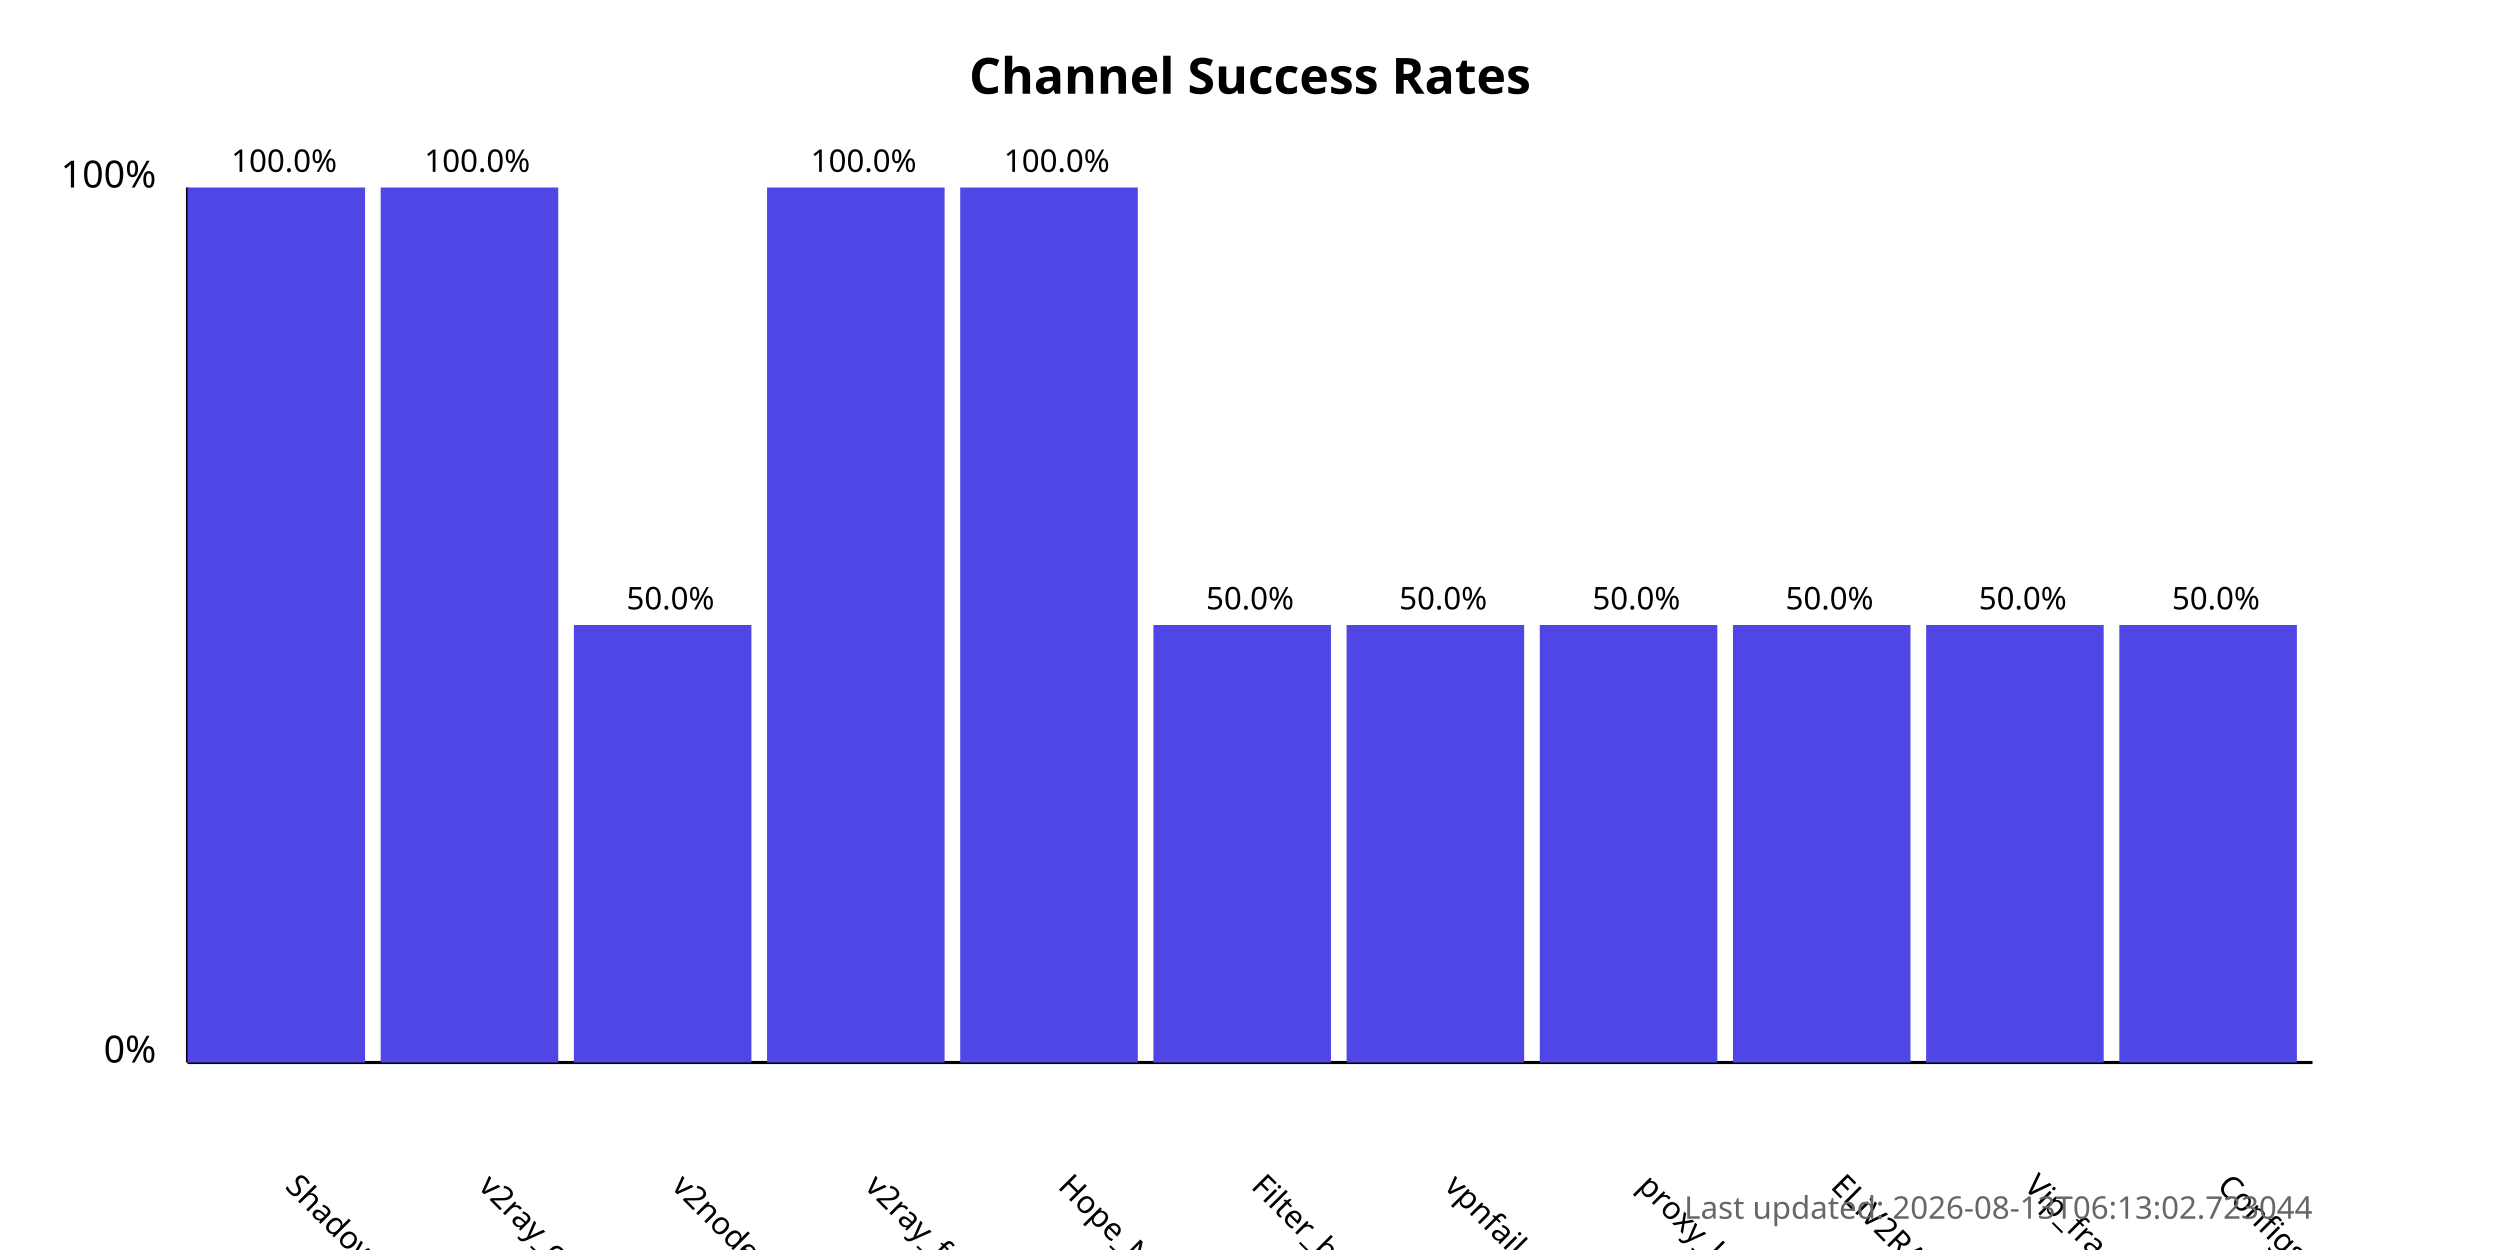
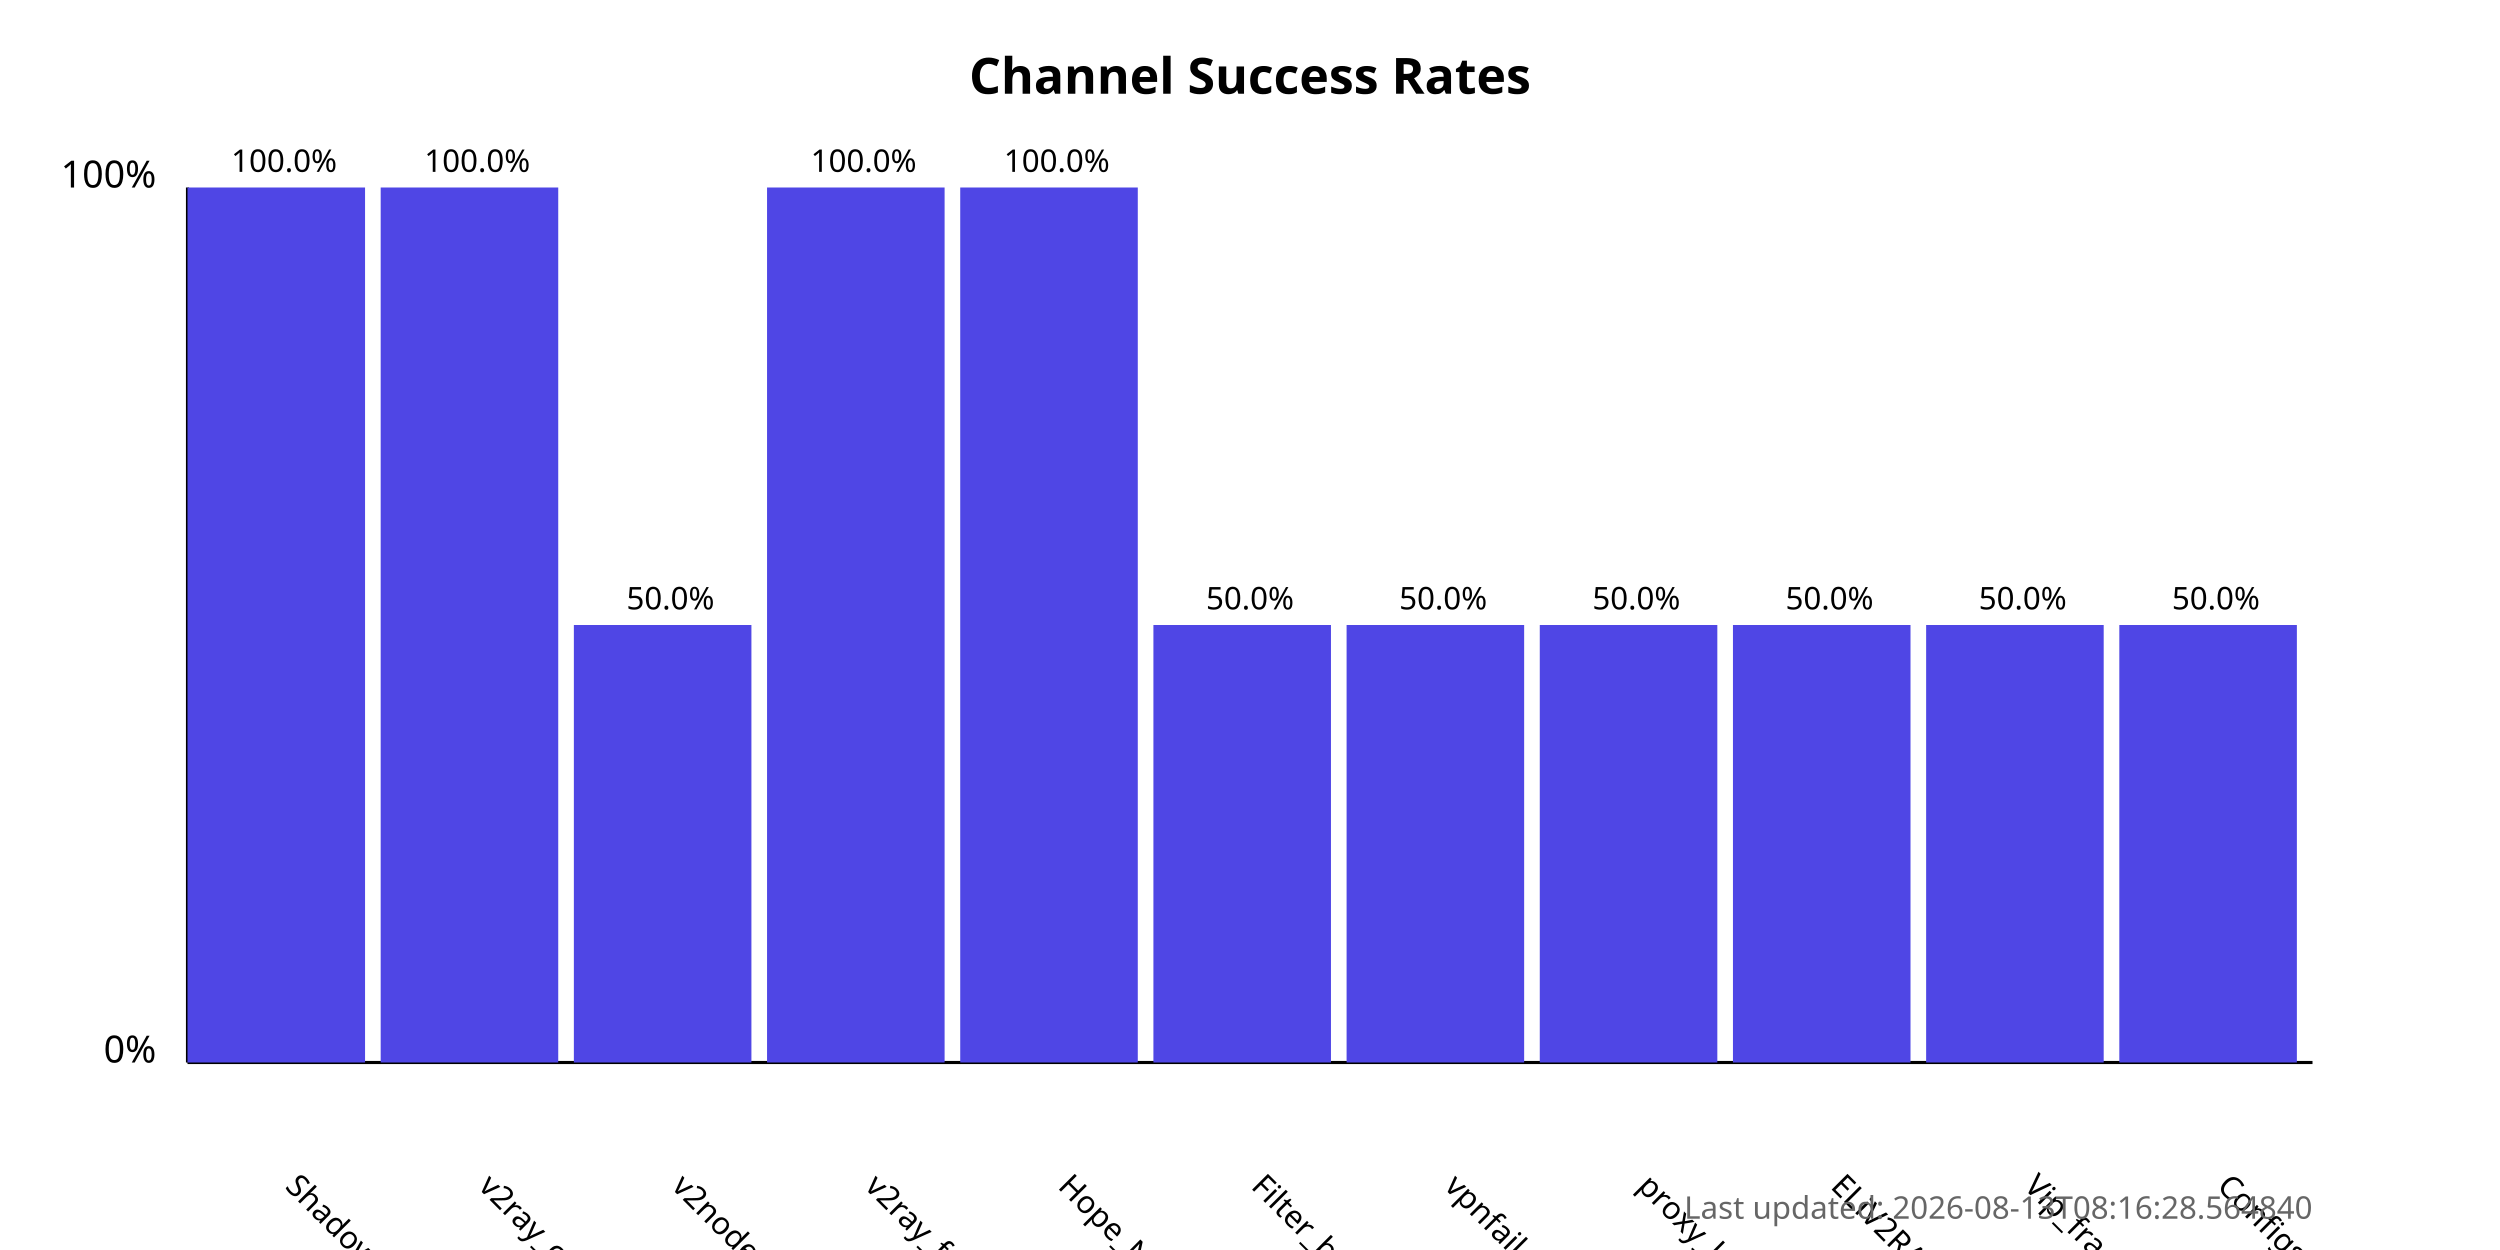
<svg xmlns="http://www.w3.org/2000/svg" width="800" height="400">
  <style>
            .chart-title { font: bold 16px sans-serif; }
            .axis-label { font: 12px sans-serif; }
            .tick-label { font: 10px sans-serif; }
            .bar { fill: #4f46e5; }
            .bar:hover { fill: #6366f1; }
            .timestamp { font: 10px sans-serif; fill: #666; }
        </style>
  <text x="400.0" y="30" text-anchor="middle" class="chart-title">
            Channel Success Rates
        </text>
  <line x1="60" y1="340" x2="60" y2="60" stroke="black" stroke-width="1" />
  <line x1="60" y1="340" x2="740" y2="340" stroke="black" stroke-width="1" />
  <text x="50" y="340" text-anchor="end" class="axis-label">0%</text>
  <text x="50" y="60" text-anchor="end" class="axis-label">100%</text>
  <g>
    <rect x="60" y="60.0" width="56.818" height="280.0" class="bar" />
    <text x="90.909" y="380" transform="rotate(45, 90.90909, 380)" text-anchor="start" class="tick-label">
                ShadowProxy66
            </text>
    <text x="90.909" y="55.0" text-anchor="middle" class="tick-label">
                100.0%
            </text>
  </g>
  <g>
    <rect x="121.818" y="60.0" width="56.818" height="280.0" class="bar" />
    <text x="152.727" y="380" transform="rotate(45, 152.7273, 380)" text-anchor="start" class="tick-label">
                v2ray_configs_pool
            </text>
    <text x="152.727" y="55.0" text-anchor="middle" class="tick-label">
                100.0%
            </text>
  </g>
  <g>
    <rect x="183.636" y="200.0" width="56.818" height="140.0" class="bar" />
    <text x="214.545" y="380" transform="rotate(45, 214.5455, 380)" text-anchor="start" class="tick-label">
                v2nodes
            </text>
    <text x="214.545" y="195.0" text-anchor="middle" class="tick-label">
                50.0%
            </text>
  </g>
  <g>
    <rect x="245.455" y="60.0" width="56.818" height="280.0" class="bar" />
    <text x="276.364" y="380" transform="rotate(45, 276.3636, 380)" text-anchor="start" class="tick-label">
                v2ray_free_conf
            </text>
    <text x="276.364" y="55.0" text-anchor="middle" class="tick-label">
                100.0%
            </text>
  </g>
  <g>
    <rect x="307.273" y="60.0" width="56.818" height="280.0" class="bar" />
    <text x="338.182" y="380" transform="rotate(45, 338.1818, 380)" text-anchor="start" class="tick-label">
                Hope_Net
            </text>
    <text x="338.182" y="55.0" text-anchor="middle" class="tick-label">
                100.0%
            </text>
  </g>
  <g>
    <rect x="369.091" y="200.0" width="56.818" height="140.0" class="bar" />
    <text x="400.0" y="380" transform="rotate(45, 400.0, 380)" text-anchor="start" class="tick-label">
                Filter_breaker
            </text>
    <text x="400.0" y="195.0" text-anchor="middle" class="tick-label">
                50.0%
            </text>
  </g>
  <g>
    <rect x="430.909" y="200.0" width="56.818" height="140.0" class="bar" />
    <text x="461.818" y="380" transform="rotate(45, 461.8182, 380)" text-anchor="start" class="tick-label">
                vpnfail_vless
            </text>
    <text x="461.818" y="195.0" text-anchor="middle" class="tick-label">
                50.0%
            </text>
  </g>
  <g>
    <rect x="492.727" y="200.0" width="56.818" height="140.0" class="bar" />
    <text x="523.636" y="380" transform="rotate(45, 523.6364, 380)" text-anchor="start" class="tick-label">
                proxy_kafee
            </text>
    <text x="523.636" y="195.0" text-anchor="middle" class="tick-label">
                50.0%
            </text>
  </g>
  <g>
    <rect x="554.545" y="200.0" width="56.818" height="140.0" class="bar" />
    <text x="585.455" y="380" transform="rotate(45, 585.4545, 380)" text-anchor="start" class="tick-label">
                ELiV2RAY
            </text>
    <text x="585.455" y="195.0" text-anchor="middle" class="tick-label">
                50.0%
            </text>
  </g>
  <g>
    <rect x="616.364" y="200.0" width="56.818" height="140.0" class="bar" />
    <text x="647.273" y="380" transform="rotate(45, 647.2727, 380)" text-anchor="start" class="tick-label">
                Vip_fragment_v2ray
            </text>
    <text x="647.273" y="195.0" text-anchor="middle" class="tick-label">
                50.0%
            </text>
  </g>
  <g>
    <rect x="678.182" y="200.0" width="56.818" height="140.0" class="bar" />
    <text x="709.091" y="380" transform="rotate(45, 709.0909, 380)" text-anchor="start" class="tick-label">
                ConfigsHubPlus
            </text>
    <text x="709.091" y="195.0" text-anchor="middle" class="tick-label">
                50.0%
            </text>
  </g>
  <text x="740" y="390" text-anchor="end" class="timestamp">
-             Last updated: 2026-08-13T06:13:02.723044
+             Last updated: 2026-08-13T08:16:28.564840
        </text>
</svg>
